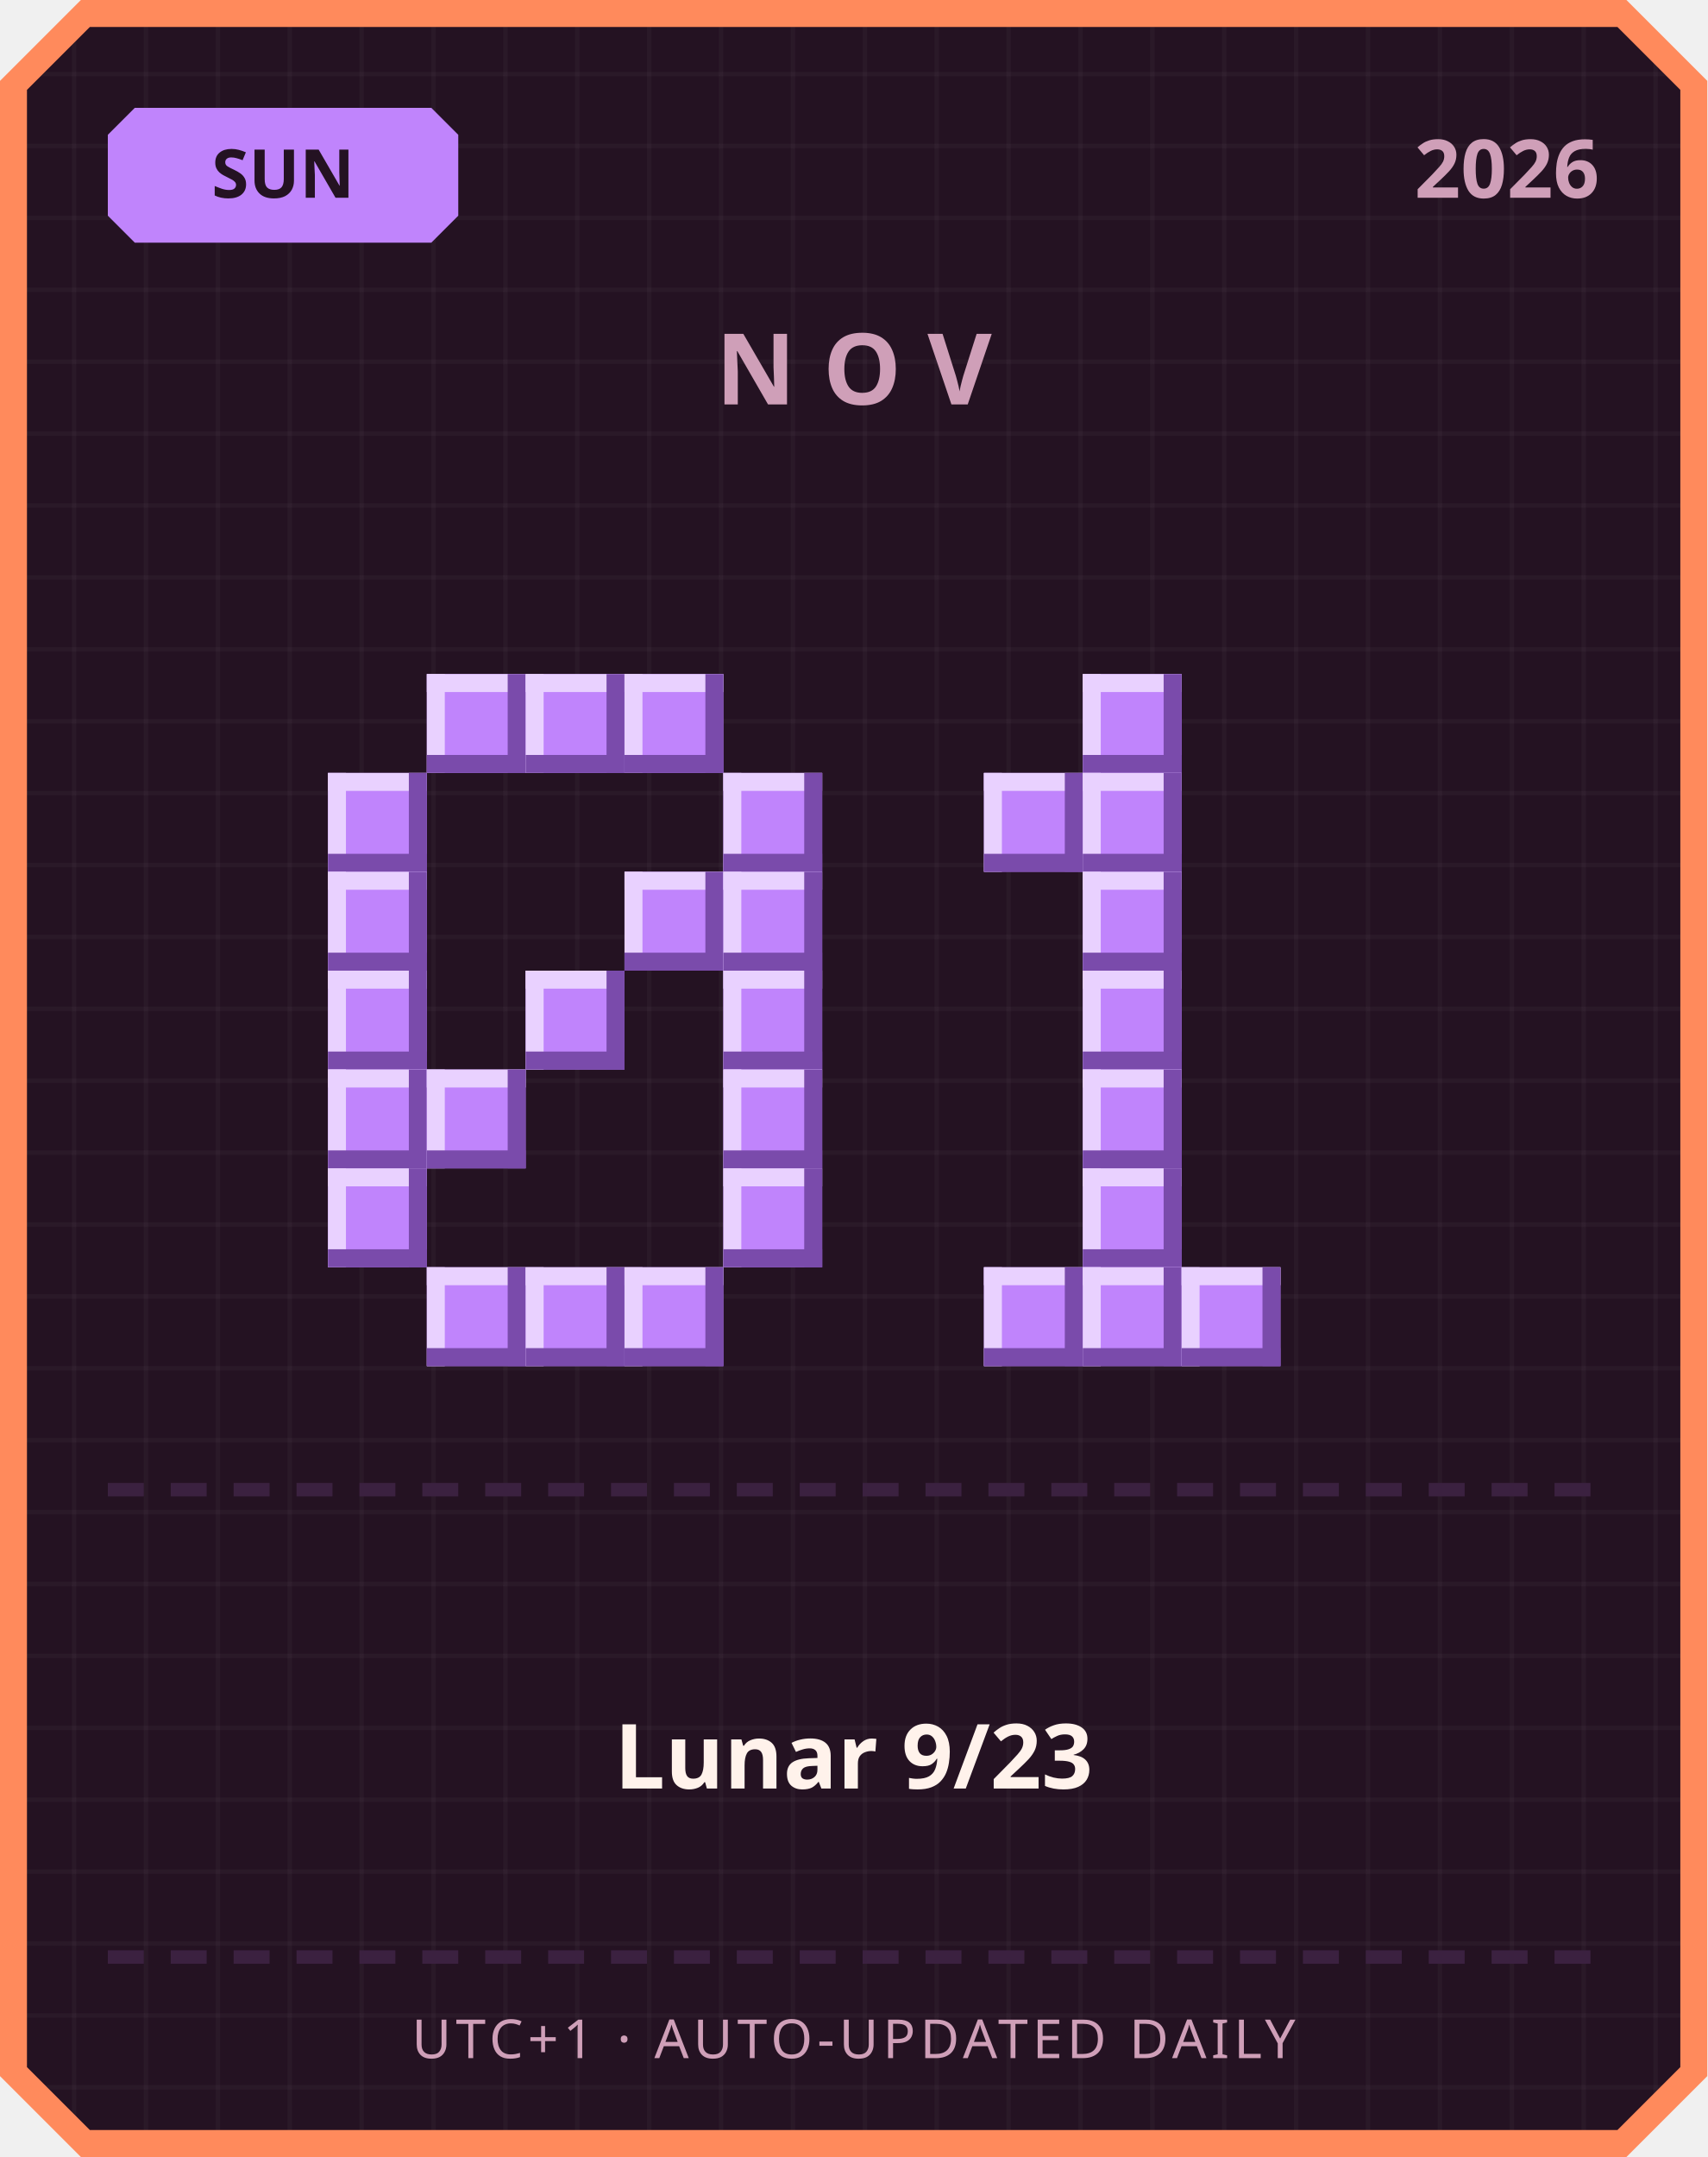
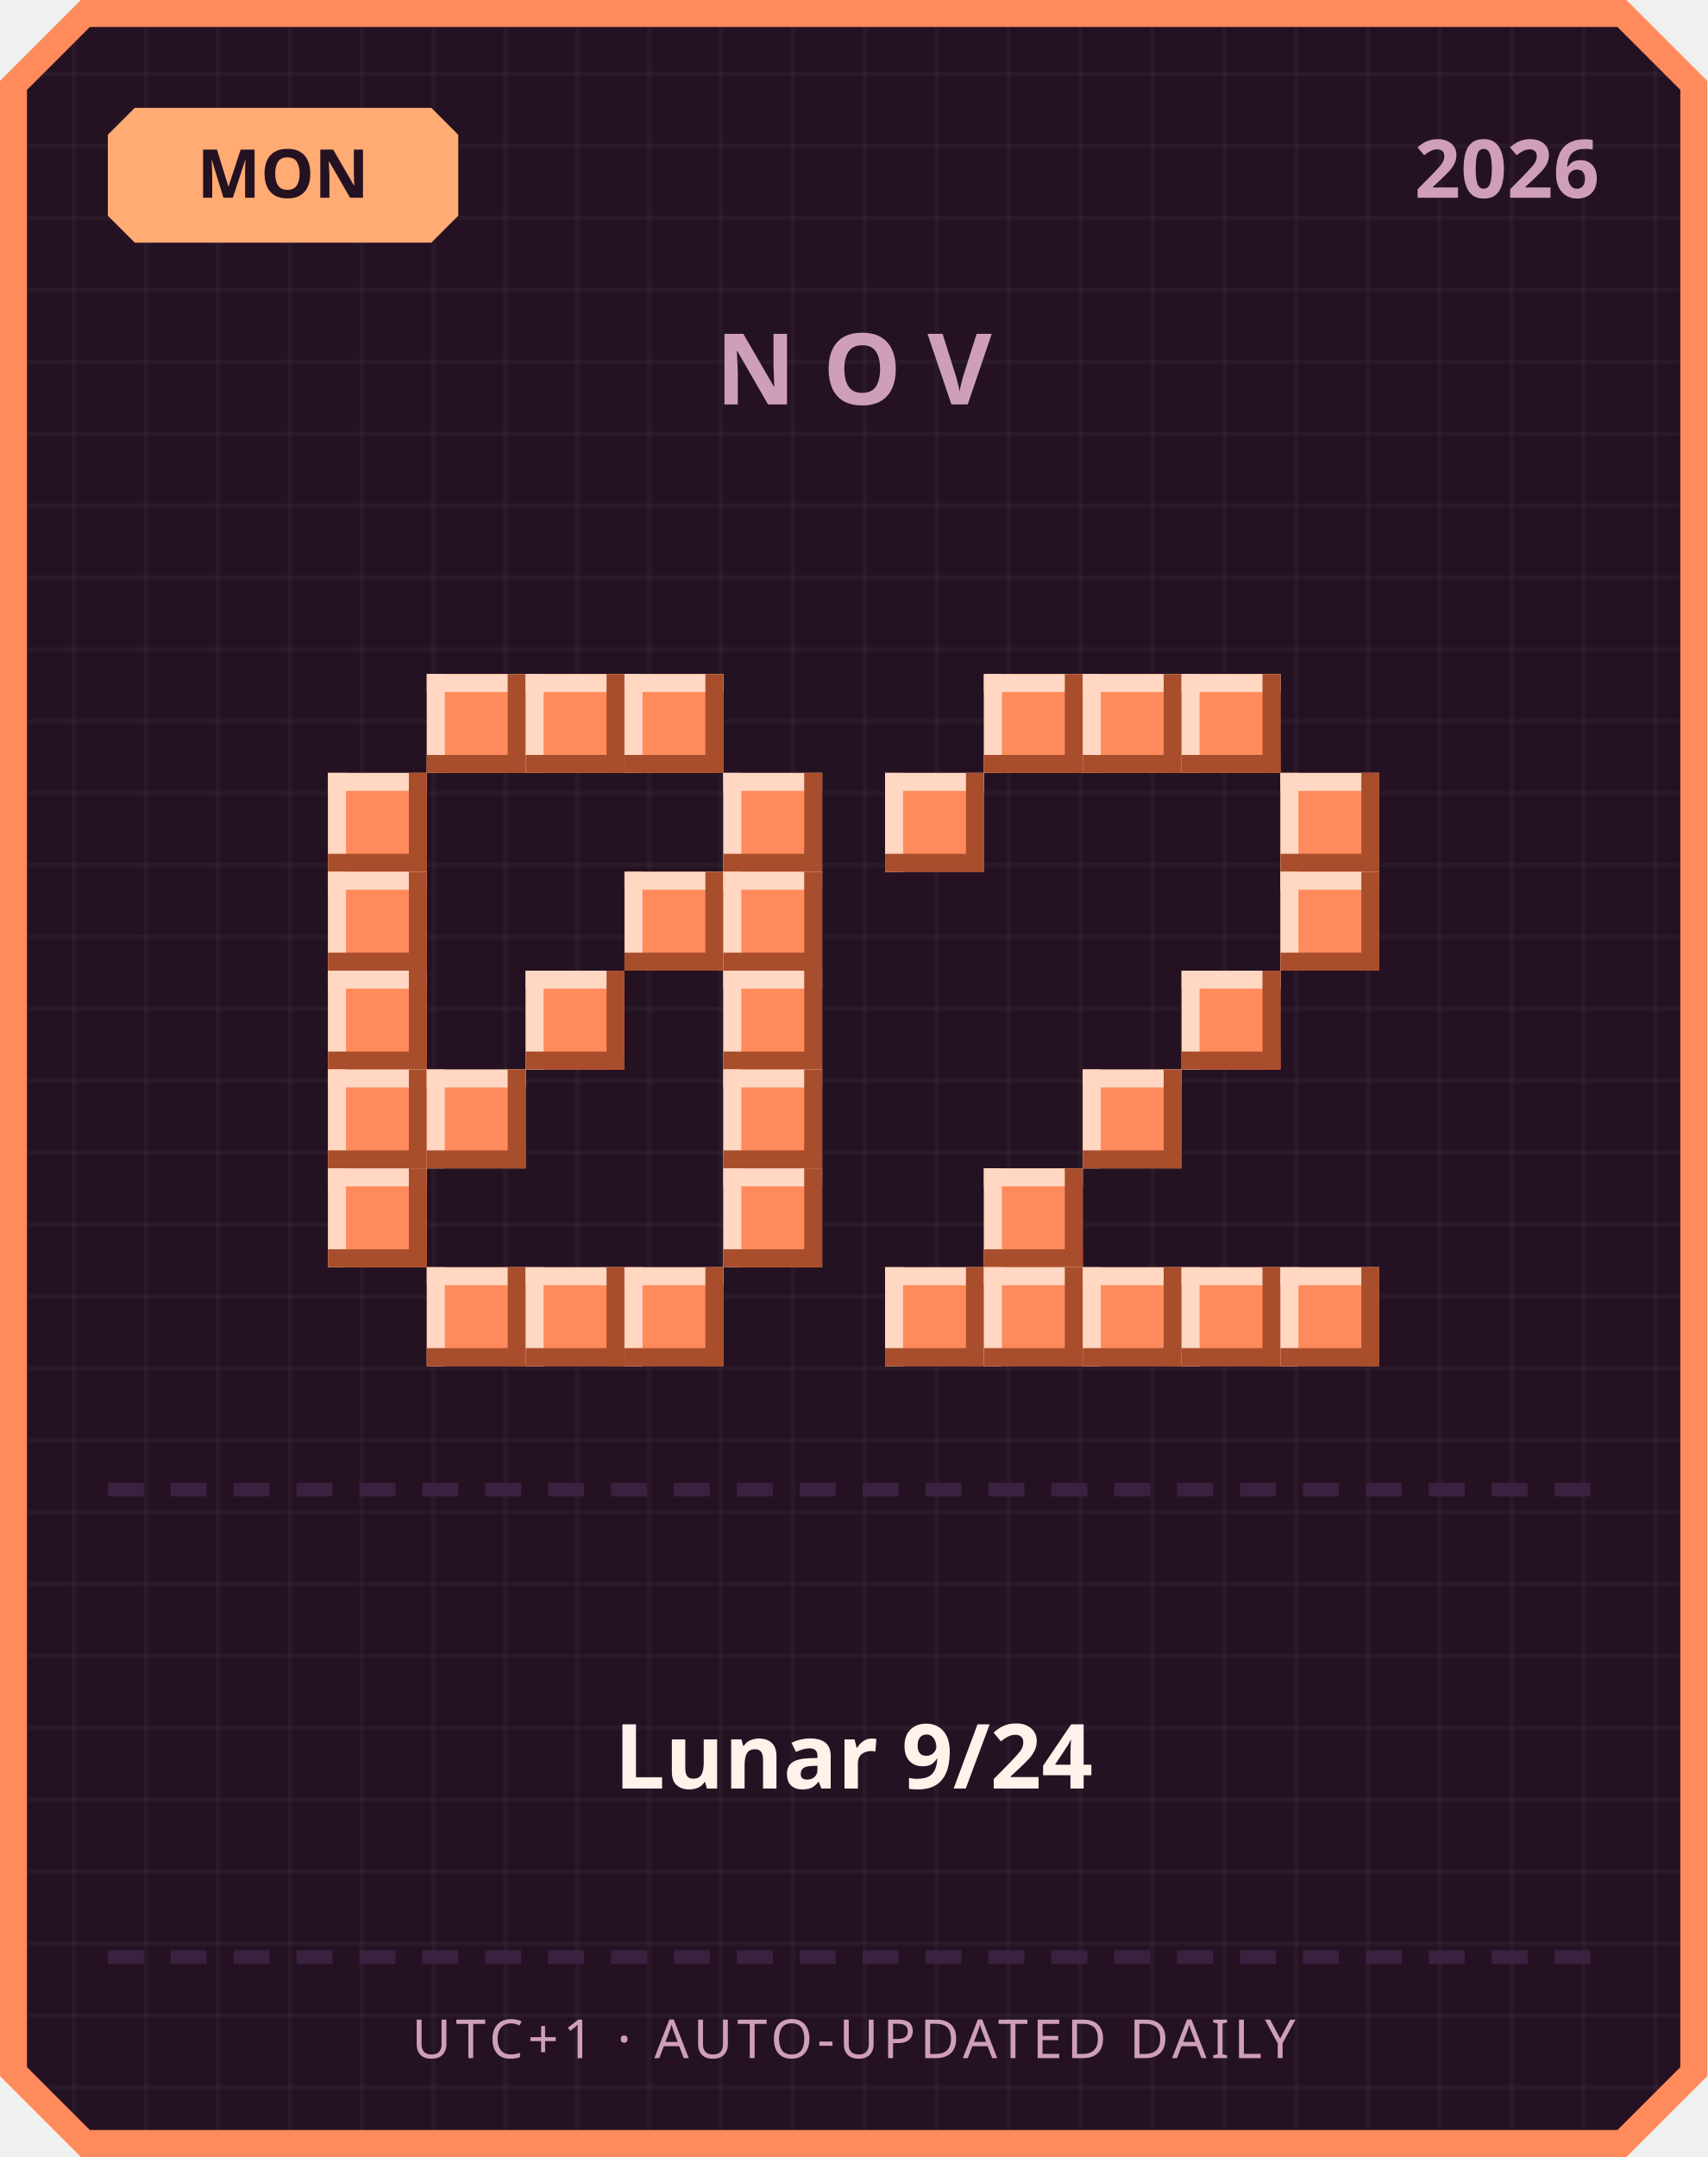
<svg xmlns="http://www.w3.org/2000/svg" width="380" height="480" viewBox="0 0 380 480">
  <defs>
    <pattern id="grid" width="16" height="16" patternUnits="userSpaceOnUse">
      <rect width="16" height="16" fill="#241222" />
      <rect width="1" height="16" fill="#ffffff" opacity="0.03" />
      <rect width="16" height="1" fill="#ffffff" opacity="0.03" />
    </pattern>
  </defs>
  <path d="M 18,0 L 362,0 L 380,18 L 380,462 L 362,480 L 18,480 L 0,462 L 0,18 Z" fill="#ff8a5c" />
  <path d="M 20,6 L 360,6 L 374,20 L 374,460 L 360,474 L 20,474 L 6,460 L 6,20 Z" fill="url(#grid)" />
-   <path d="M 30,24 L 96,24 L 102,30 L 102,48 L 96,54 L 30,54 L 24,48 L 24,30 Z" fill="#c084fc" />
-   <text x="63" y="44" text-anchor="middle" font-family="'Segoe UI', sans-serif" font-size="15" font-weight="700" fill="#241222">SUN</text>
+   <path d="M 30,24 L 96,24 L 102,30 L 102,48 L 96,54 L 30,54 L 24,48 L 24,30 Z" fill="#ffab73" />
+   <text x="63" y="44" text-anchor="middle" font-family="'Segoe UI', sans-serif" font-size="15" font-weight="700" fill="#241222">MON</text>
  <text x="356" y="44" text-anchor="end" font-family="'Segoe UI', sans-serif" font-size="18" font-weight="700" fill="#cf9fb8">2026</text>
  <text x="190" y="90" text-anchor="middle" font-family="'Segoe UI', sans-serif" font-size="22" font-weight="700" letter-spacing="6" fill="#cf9fb8">NOV</text>
-   <rect x="95" y="150" width="22" height="22" fill="#c084fc" />
-   <rect x="95" y="150" width="22" height="4" fill="#e9d1ff" />
-   <rect x="95" y="150" width="4" height="22" fill="#e9d1ff" />
-   <rect x="95" y="168" width="22" height="4" fill="#7a4bab" />
-   <rect x="113" y="150" width="4" height="22" fill="#7a4bab" />
-   <rect x="117" y="150" width="22" height="22" fill="#c084fc" />
-   <rect x="117" y="150" width="22" height="4" fill="#e9d1ff" />
-   <rect x="117" y="150" width="4" height="22" fill="#e9d1ff" />
-   <rect x="117" y="168" width="22" height="4" fill="#7a4bab" />
-   <rect x="135" y="150" width="4" height="22" fill="#7a4bab" />
-   <rect x="139" y="150" width="22" height="22" fill="#c084fc" />
-   <rect x="139" y="150" width="22" height="4" fill="#e9d1ff" />
-   <rect x="139" y="150" width="4" height="22" fill="#e9d1ff" />
-   <rect x="139" y="168" width="22" height="4" fill="#7a4bab" />
-   <rect x="157" y="150" width="4" height="22" fill="#7a4bab" />
-   <rect x="73" y="172" width="22" height="22" fill="#c084fc" />
-   <rect x="73" y="172" width="22" height="4" fill="#e9d1ff" />
-   <rect x="73" y="172" width="4" height="22" fill="#e9d1ff" />
-   <rect x="73" y="190" width="22" height="4" fill="#7a4bab" />
-   <rect x="91" y="172" width="4" height="22" fill="#7a4bab" />
-   <rect x="161" y="172" width="22" height="22" fill="#c084fc" />
-   <rect x="161" y="172" width="22" height="4" fill="#e9d1ff" />
-   <rect x="161" y="172" width="4" height="22" fill="#e9d1ff" />
-   <rect x="161" y="190" width="22" height="4" fill="#7a4bab" />
-   <rect x="179" y="172" width="4" height="22" fill="#7a4bab" />
-   <rect x="73" y="194" width="22" height="22" fill="#c084fc" />
-   <rect x="73" y="194" width="22" height="4" fill="#e9d1ff" />
-   <rect x="73" y="194" width="4" height="22" fill="#e9d1ff" />
-   <rect x="73" y="212" width="22" height="4" fill="#7a4bab" />
-   <rect x="91" y="194" width="4" height="22" fill="#7a4bab" />
-   <rect x="139" y="194" width="22" height="22" fill="#c084fc" />
-   <rect x="139" y="194" width="22" height="4" fill="#e9d1ff" />
-   <rect x="139" y="194" width="4" height="22" fill="#e9d1ff" />
-   <rect x="139" y="212" width="22" height="4" fill="#7a4bab" />
-   <rect x="157" y="194" width="4" height="22" fill="#7a4bab" />
-   <rect x="161" y="194" width="22" height="22" fill="#c084fc" />
-   <rect x="161" y="194" width="22" height="4" fill="#e9d1ff" />
-   <rect x="161" y="194" width="4" height="22" fill="#e9d1ff" />
-   <rect x="161" y="212" width="22" height="4" fill="#7a4bab" />
-   <rect x="179" y="194" width="4" height="22" fill="#7a4bab" />
-   <rect x="73" y="216" width="22" height="22" fill="#c084fc" />
-   <rect x="73" y="216" width="22" height="4" fill="#e9d1ff" />
-   <rect x="73" y="216" width="4" height="22" fill="#e9d1ff" />
-   <rect x="73" y="234" width="22" height="4" fill="#7a4bab" />
-   <rect x="91" y="216" width="4" height="22" fill="#7a4bab" />
-   <rect x="117" y="216" width="22" height="22" fill="#c084fc" />
-   <rect x="117" y="216" width="22" height="4" fill="#e9d1ff" />
-   <rect x="117" y="216" width="4" height="22" fill="#e9d1ff" />
-   <rect x="117" y="234" width="22" height="4" fill="#7a4bab" />
-   <rect x="135" y="216" width="4" height="22" fill="#7a4bab" />
-   <rect x="161" y="216" width="22" height="22" fill="#c084fc" />
-   <rect x="161" y="216" width="22" height="4" fill="#e9d1ff" />
-   <rect x="161" y="216" width="4" height="22" fill="#e9d1ff" />
-   <rect x="161" y="234" width="22" height="4" fill="#7a4bab" />
-   <rect x="179" y="216" width="4" height="22" fill="#7a4bab" />
-   <rect x="73" y="238" width="22" height="22" fill="#c084fc" />
-   <rect x="73" y="238" width="22" height="4" fill="#e9d1ff" />
-   <rect x="73" y="238" width="4" height="22" fill="#e9d1ff" />
-   <rect x="73" y="256" width="22" height="4" fill="#7a4bab" />
-   <rect x="91" y="238" width="4" height="22" fill="#7a4bab" />
-   <rect x="95" y="238" width="22" height="22" fill="#c084fc" />
-   <rect x="95" y="238" width="22" height="4" fill="#e9d1ff" />
-   <rect x="95" y="238" width="4" height="22" fill="#e9d1ff" />
-   <rect x="95" y="256" width="22" height="4" fill="#7a4bab" />
-   <rect x="113" y="238" width="4" height="22" fill="#7a4bab" />
-   <rect x="161" y="238" width="22" height="22" fill="#c084fc" />
-   <rect x="161" y="238" width="22" height="4" fill="#e9d1ff" />
-   <rect x="161" y="238" width="4" height="22" fill="#e9d1ff" />
-   <rect x="161" y="256" width="22" height="4" fill="#7a4bab" />
-   <rect x="179" y="238" width="4" height="22" fill="#7a4bab" />
-   <rect x="73" y="260" width="22" height="22" fill="#c084fc" />
-   <rect x="73" y="260" width="22" height="4" fill="#e9d1ff" />
-   <rect x="73" y="260" width="4" height="22" fill="#e9d1ff" />
-   <rect x="73" y="278" width="22" height="4" fill="#7a4bab" />
-   <rect x="91" y="260" width="4" height="22" fill="#7a4bab" />
-   <rect x="161" y="260" width="22" height="22" fill="#c084fc" />
-   <rect x="161" y="260" width="22" height="4" fill="#e9d1ff" />
-   <rect x="161" y="260" width="4" height="22" fill="#e9d1ff" />
-   <rect x="161" y="278" width="22" height="4" fill="#7a4bab" />
-   <rect x="179" y="260" width="4" height="22" fill="#7a4bab" />
-   <rect x="95" y="282" width="22" height="22" fill="#c084fc" />
-   <rect x="95" y="282" width="22" height="4" fill="#e9d1ff" />
-   <rect x="95" y="282" width="4" height="22" fill="#e9d1ff" />
-   <rect x="95" y="300" width="22" height="4" fill="#7a4bab" />
-   <rect x="113" y="282" width="4" height="22" fill="#7a4bab" />
-   <rect x="117" y="282" width="22" height="22" fill="#c084fc" />
-   <rect x="117" y="282" width="22" height="4" fill="#e9d1ff" />
-   <rect x="117" y="282" width="4" height="22" fill="#e9d1ff" />
-   <rect x="117" y="300" width="22" height="4" fill="#7a4bab" />
-   <rect x="135" y="282" width="4" height="22" fill="#7a4bab" />
-   <rect x="139" y="282" width="22" height="22" fill="#c084fc" />
-   <rect x="139" y="282" width="22" height="4" fill="#e9d1ff" />
-   <rect x="139" y="282" width="4" height="22" fill="#e9d1ff" />
-   <rect x="139" y="300" width="22" height="4" fill="#7a4bab" />
-   <rect x="157" y="282" width="4" height="22" fill="#7a4bab" />
-   <rect x="241" y="150" width="22" height="22" fill="#c084fc" />
-   <rect x="241" y="150" width="22" height="4" fill="#e9d1ff" />
-   <rect x="241" y="150" width="4" height="22" fill="#e9d1ff" />
-   <rect x="241" y="168" width="22" height="4" fill="#7a4bab" />
-   <rect x="259" y="150" width="4" height="22" fill="#7a4bab" />
-   <rect x="219" y="172" width="22" height="22" fill="#c084fc" />
-   <rect x="219" y="172" width="22" height="4" fill="#e9d1ff" />
-   <rect x="219" y="172" width="4" height="22" fill="#e9d1ff" />
-   <rect x="219" y="190" width="22" height="4" fill="#7a4bab" />
-   <rect x="237" y="172" width="4" height="22" fill="#7a4bab" />
-   <rect x="241" y="172" width="22" height="22" fill="#c084fc" />
-   <rect x="241" y="172" width="22" height="4" fill="#e9d1ff" />
-   <rect x="241" y="172" width="4" height="22" fill="#e9d1ff" />
-   <rect x="241" y="190" width="22" height="4" fill="#7a4bab" />
-   <rect x="259" y="172" width="4" height="22" fill="#7a4bab" />
-   <rect x="241" y="194" width="22" height="22" fill="#c084fc" />
-   <rect x="241" y="194" width="22" height="4" fill="#e9d1ff" />
-   <rect x="241" y="194" width="4" height="22" fill="#e9d1ff" />
-   <rect x="241" y="212" width="22" height="4" fill="#7a4bab" />
-   <rect x="259" y="194" width="4" height="22" fill="#7a4bab" />
-   <rect x="241" y="216" width="22" height="22" fill="#c084fc" />
-   <rect x="241" y="216" width="22" height="4" fill="#e9d1ff" />
-   <rect x="241" y="216" width="4" height="22" fill="#e9d1ff" />
-   <rect x="241" y="234" width="22" height="4" fill="#7a4bab" />
-   <rect x="259" y="216" width="4" height="22" fill="#7a4bab" />
-   <rect x="241" y="238" width="22" height="22" fill="#c084fc" />
-   <rect x="241" y="238" width="22" height="4" fill="#e9d1ff" />
-   <rect x="241" y="238" width="4" height="22" fill="#e9d1ff" />
-   <rect x="241" y="256" width="22" height="4" fill="#7a4bab" />
-   <rect x="259" y="238" width="4" height="22" fill="#7a4bab" />
-   <rect x="241" y="260" width="22" height="22" fill="#c084fc" />
-   <rect x="241" y="260" width="22" height="4" fill="#e9d1ff" />
-   <rect x="241" y="260" width="4" height="22" fill="#e9d1ff" />
-   <rect x="241" y="278" width="22" height="4" fill="#7a4bab" />
-   <rect x="259" y="260" width="4" height="22" fill="#7a4bab" />
-   <rect x="219" y="282" width="22" height="22" fill="#c084fc" />
-   <rect x="219" y="282" width="22" height="4" fill="#e9d1ff" />
-   <rect x="219" y="282" width="4" height="22" fill="#e9d1ff" />
-   <rect x="219" y="300" width="22" height="4" fill="#7a4bab" />
-   <rect x="237" y="282" width="4" height="22" fill="#7a4bab" />
-   <rect x="241" y="282" width="22" height="22" fill="#c084fc" />
-   <rect x="241" y="282" width="22" height="4" fill="#e9d1ff" />
-   <rect x="241" y="282" width="4" height="22" fill="#e9d1ff" />
-   <rect x="241" y="300" width="22" height="4" fill="#7a4bab" />
-   <rect x="259" y="282" width="4" height="22" fill="#7a4bab" />
-   <rect x="263" y="282" width="22" height="22" fill="#c084fc" />
-   <rect x="263" y="282" width="22" height="4" fill="#e9d1ff" />
-   <rect x="263" y="282" width="4" height="22" fill="#e9d1ff" />
-   <rect x="263" y="300" width="22" height="4" fill="#7a4bab" />
-   <rect x="281" y="282" width="4" height="22" fill="#7a4bab" />
+   <rect x="95" y="150" width="22" height="22" fill="#ff8a5c" />
+   <rect x="95" y="150" width="22" height="4" fill="#ffd7c2" />
+   <rect x="95" y="150" width="4" height="22" fill="#ffd7c2" />
+   <rect x="95" y="168" width="22" height="4" fill="#a84e2c" />
+   <rect x="113" y="150" width="4" height="22" fill="#a84e2c" />
+   <rect x="117" y="150" width="22" height="22" fill="#ff8a5c" />
+   <rect x="117" y="150" width="22" height="4" fill="#ffd7c2" />
+   <rect x="117" y="150" width="4" height="22" fill="#ffd7c2" />
+   <rect x="117" y="168" width="22" height="4" fill="#a84e2c" />
+   <rect x="135" y="150" width="4" height="22" fill="#a84e2c" />
+   <rect x="139" y="150" width="22" height="22" fill="#ff8a5c" />
+   <rect x="139" y="150" width="22" height="4" fill="#ffd7c2" />
+   <rect x="139" y="150" width="4" height="22" fill="#ffd7c2" />
+   <rect x="139" y="168" width="22" height="4" fill="#a84e2c" />
+   <rect x="157" y="150" width="4" height="22" fill="#a84e2c" />
+   <rect x="73" y="172" width="22" height="22" fill="#ff8a5c" />
+   <rect x="73" y="172" width="22" height="4" fill="#ffd7c2" />
+   <rect x="73" y="172" width="4" height="22" fill="#ffd7c2" />
+   <rect x="73" y="190" width="22" height="4" fill="#a84e2c" />
+   <rect x="91" y="172" width="4" height="22" fill="#a84e2c" />
+   <rect x="161" y="172" width="22" height="22" fill="#ff8a5c" />
+   <rect x="161" y="172" width="22" height="4" fill="#ffd7c2" />
+   <rect x="161" y="172" width="4" height="22" fill="#ffd7c2" />
+   <rect x="161" y="190" width="22" height="4" fill="#a84e2c" />
+   <rect x="179" y="172" width="4" height="22" fill="#a84e2c" />
+   <rect x="73" y="194" width="22" height="22" fill="#ff8a5c" />
+   <rect x="73" y="194" width="22" height="4" fill="#ffd7c2" />
+   <rect x="73" y="194" width="4" height="22" fill="#ffd7c2" />
+   <rect x="73" y="212" width="22" height="4" fill="#a84e2c" />
+   <rect x="91" y="194" width="4" height="22" fill="#a84e2c" />
+   <rect x="139" y="194" width="22" height="22" fill="#ff8a5c" />
+   <rect x="139" y="194" width="22" height="4" fill="#ffd7c2" />
+   <rect x="139" y="194" width="4" height="22" fill="#ffd7c2" />
+   <rect x="139" y="212" width="22" height="4" fill="#a84e2c" />
+   <rect x="157" y="194" width="4" height="22" fill="#a84e2c" />
+   <rect x="161" y="194" width="22" height="22" fill="#ff8a5c" />
+   <rect x="161" y="194" width="22" height="4" fill="#ffd7c2" />
+   <rect x="161" y="194" width="4" height="22" fill="#ffd7c2" />
+   <rect x="161" y="212" width="22" height="4" fill="#a84e2c" />
+   <rect x="179" y="194" width="4" height="22" fill="#a84e2c" />
+   <rect x="73" y="216" width="22" height="22" fill="#ff8a5c" />
+   <rect x="73" y="216" width="22" height="4" fill="#ffd7c2" />
+   <rect x="73" y="216" width="4" height="22" fill="#ffd7c2" />
+   <rect x="73" y="234" width="22" height="4" fill="#a84e2c" />
+   <rect x="91" y="216" width="4" height="22" fill="#a84e2c" />
+   <rect x="117" y="216" width="22" height="22" fill="#ff8a5c" />
+   <rect x="117" y="216" width="22" height="4" fill="#ffd7c2" />
+   <rect x="117" y="216" width="4" height="22" fill="#ffd7c2" />
+   <rect x="117" y="234" width="22" height="4" fill="#a84e2c" />
+   <rect x="135" y="216" width="4" height="22" fill="#a84e2c" />
+   <rect x="161" y="216" width="22" height="22" fill="#ff8a5c" />
+   <rect x="161" y="216" width="22" height="4" fill="#ffd7c2" />
+   <rect x="161" y="216" width="4" height="22" fill="#ffd7c2" />
+   <rect x="161" y="234" width="22" height="4" fill="#a84e2c" />
+   <rect x="179" y="216" width="4" height="22" fill="#a84e2c" />
+   <rect x="73" y="238" width="22" height="22" fill="#ff8a5c" />
+   <rect x="73" y="238" width="22" height="4" fill="#ffd7c2" />
+   <rect x="73" y="238" width="4" height="22" fill="#ffd7c2" />
+   <rect x="73" y="256" width="22" height="4" fill="#a84e2c" />
+   <rect x="91" y="238" width="4" height="22" fill="#a84e2c" />
+   <rect x="95" y="238" width="22" height="22" fill="#ff8a5c" />
+   <rect x="95" y="238" width="22" height="4" fill="#ffd7c2" />
+   <rect x="95" y="238" width="4" height="22" fill="#ffd7c2" />
+   <rect x="95" y="256" width="22" height="4" fill="#a84e2c" />
+   <rect x="113" y="238" width="4" height="22" fill="#a84e2c" />
+   <rect x="161" y="238" width="22" height="22" fill="#ff8a5c" />
+   <rect x="161" y="238" width="22" height="4" fill="#ffd7c2" />
+   <rect x="161" y="238" width="4" height="22" fill="#ffd7c2" />
+   <rect x="161" y="256" width="22" height="4" fill="#a84e2c" />
+   <rect x="179" y="238" width="4" height="22" fill="#a84e2c" />
+   <rect x="73" y="260" width="22" height="22" fill="#ff8a5c" />
+   <rect x="73" y="260" width="22" height="4" fill="#ffd7c2" />
+   <rect x="73" y="260" width="4" height="22" fill="#ffd7c2" />
+   <rect x="73" y="278" width="22" height="4" fill="#a84e2c" />
+   <rect x="91" y="260" width="4" height="22" fill="#a84e2c" />
+   <rect x="161" y="260" width="22" height="22" fill="#ff8a5c" />
+   <rect x="161" y="260" width="22" height="4" fill="#ffd7c2" />
+   <rect x="161" y="260" width="4" height="22" fill="#ffd7c2" />
+   <rect x="161" y="278" width="22" height="4" fill="#a84e2c" />
+   <rect x="179" y="260" width="4" height="22" fill="#a84e2c" />
+   <rect x="95" y="282" width="22" height="22" fill="#ff8a5c" />
+   <rect x="95" y="282" width="22" height="4" fill="#ffd7c2" />
+   <rect x="95" y="282" width="4" height="22" fill="#ffd7c2" />
+   <rect x="95" y="300" width="22" height="4" fill="#a84e2c" />
+   <rect x="113" y="282" width="4" height="22" fill="#a84e2c" />
+   <rect x="117" y="282" width="22" height="22" fill="#ff8a5c" />
+   <rect x="117" y="282" width="22" height="4" fill="#ffd7c2" />
+   <rect x="117" y="282" width="4" height="22" fill="#ffd7c2" />
+   <rect x="117" y="300" width="22" height="4" fill="#a84e2c" />
+   <rect x="135" y="282" width="4" height="22" fill="#a84e2c" />
+   <rect x="139" y="282" width="22" height="22" fill="#ff8a5c" />
+   <rect x="139" y="282" width="22" height="4" fill="#ffd7c2" />
+   <rect x="139" y="282" width="4" height="22" fill="#ffd7c2" />
+   <rect x="139" y="300" width="22" height="4" fill="#a84e2c" />
+   <rect x="157" y="282" width="4" height="22" fill="#a84e2c" />
+   <rect x="219" y="150" width="22" height="22" fill="#ff8a5c" />
+   <rect x="219" y="150" width="22" height="4" fill="#ffd7c2" />
+   <rect x="219" y="150" width="4" height="22" fill="#ffd7c2" />
+   <rect x="219" y="168" width="22" height="4" fill="#a84e2c" />
+   <rect x="237" y="150" width="4" height="22" fill="#a84e2c" />
+   <rect x="241" y="150" width="22" height="22" fill="#ff8a5c" />
+   <rect x="241" y="150" width="22" height="4" fill="#ffd7c2" />
+   <rect x="241" y="150" width="4" height="22" fill="#ffd7c2" />
+   <rect x="241" y="168" width="22" height="4" fill="#a84e2c" />
+   <rect x="259" y="150" width="4" height="22" fill="#a84e2c" />
+   <rect x="263" y="150" width="22" height="22" fill="#ff8a5c" />
+   <rect x="263" y="150" width="22" height="4" fill="#ffd7c2" />
+   <rect x="263" y="150" width="4" height="22" fill="#ffd7c2" />
+   <rect x="263" y="168" width="22" height="4" fill="#a84e2c" />
+   <rect x="281" y="150" width="4" height="22" fill="#a84e2c" />
+   <rect x="197" y="172" width="22" height="22" fill="#ff8a5c" />
+   <rect x="197" y="172" width="22" height="4" fill="#ffd7c2" />
+   <rect x="197" y="172" width="4" height="22" fill="#ffd7c2" />
+   <rect x="197" y="190" width="22" height="4" fill="#a84e2c" />
+   <rect x="215" y="172" width="4" height="22" fill="#a84e2c" />
+   <rect x="285" y="172" width="22" height="22" fill="#ff8a5c" />
+   <rect x="285" y="172" width="22" height="4" fill="#ffd7c2" />
+   <rect x="285" y="172" width="4" height="22" fill="#ffd7c2" />
+   <rect x="285" y="190" width="22" height="4" fill="#a84e2c" />
+   <rect x="303" y="172" width="4" height="22" fill="#a84e2c" />
+   <rect x="285" y="194" width="22" height="22" fill="#ff8a5c" />
+   <rect x="285" y="194" width="22" height="4" fill="#ffd7c2" />
+   <rect x="285" y="194" width="4" height="22" fill="#ffd7c2" />
+   <rect x="285" y="212" width="22" height="4" fill="#a84e2c" />
+   <rect x="303" y="194" width="4" height="22" fill="#a84e2c" />
+   <rect x="263" y="216" width="22" height="22" fill="#ff8a5c" />
+   <rect x="263" y="216" width="22" height="4" fill="#ffd7c2" />
+   <rect x="263" y="216" width="4" height="22" fill="#ffd7c2" />
+   <rect x="263" y="234" width="22" height="4" fill="#a84e2c" />
+   <rect x="281" y="216" width="4" height="22" fill="#a84e2c" />
+   <rect x="241" y="238" width="22" height="22" fill="#ff8a5c" />
+   <rect x="241" y="238" width="22" height="4" fill="#ffd7c2" />
+   <rect x="241" y="238" width="4" height="22" fill="#ffd7c2" />
+   <rect x="241" y="256" width="22" height="4" fill="#a84e2c" />
+   <rect x="259" y="238" width="4" height="22" fill="#a84e2c" />
+   <rect x="219" y="260" width="22" height="22" fill="#ff8a5c" />
+   <rect x="219" y="260" width="22" height="4" fill="#ffd7c2" />
+   <rect x="219" y="260" width="4" height="22" fill="#ffd7c2" />
+   <rect x="219" y="278" width="22" height="4" fill="#a84e2c" />
+   <rect x="237" y="260" width="4" height="22" fill="#a84e2c" />
+   <rect x="197" y="282" width="22" height="22" fill="#ff8a5c" />
+   <rect x="197" y="282" width="22" height="4" fill="#ffd7c2" />
+   <rect x="197" y="282" width="4" height="22" fill="#ffd7c2" />
+   <rect x="197" y="300" width="22" height="4" fill="#a84e2c" />
+   <rect x="215" y="282" width="4" height="22" fill="#a84e2c" />
+   <rect x="219" y="282" width="22" height="22" fill="#ff8a5c" />
+   <rect x="219" y="282" width="22" height="4" fill="#ffd7c2" />
+   <rect x="219" y="282" width="4" height="22" fill="#ffd7c2" />
+   <rect x="219" y="300" width="22" height="4" fill="#a84e2c" />
+   <rect x="237" y="282" width="4" height="22" fill="#a84e2c" />
+   <rect x="241" y="282" width="22" height="22" fill="#ff8a5c" />
+   <rect x="241" y="282" width="22" height="4" fill="#ffd7c2" />
+   <rect x="241" y="282" width="4" height="22" fill="#ffd7c2" />
+   <rect x="241" y="300" width="22" height="4" fill="#a84e2c" />
+   <rect x="259" y="282" width="4" height="22" fill="#a84e2c" />
+   <rect x="263" y="282" width="22" height="22" fill="#ff8a5c" />
+   <rect x="263" y="282" width="22" height="4" fill="#ffd7c2" />
+   <rect x="263" y="282" width="4" height="22" fill="#ffd7c2" />
+   <rect x="263" y="300" width="22" height="4" fill="#a84e2c" />
+   <rect x="281" y="282" width="4" height="22" fill="#a84e2c" />
+   <rect x="285" y="282" width="22" height="22" fill="#ff8a5c" />
+   <rect x="285" y="282" width="22" height="4" fill="#ffd7c2" />
+   <rect x="285" y="282" width="4" height="22" fill="#ffd7c2" />
+   <rect x="285" y="300" width="22" height="4" fill="#a84e2c" />
+   <rect x="303" y="282" width="4" height="22" fill="#a84e2c" />
  <rect x="24" y="330" width="8" height="3" fill="#3b2140" />
  <rect x="38" y="330" width="8" height="3" fill="#3b2140" />
  <rect x="52" y="330" width="8" height="3" fill="#3b2140" />
  <rect x="66" y="330" width="8" height="3" fill="#3b2140" />
  <rect x="80" y="330" width="8" height="3" fill="#3b2140" />
  <rect x="94" y="330" width="8" height="3" fill="#3b2140" />
  <rect x="108" y="330" width="8" height="3" fill="#3b2140" />
  <rect x="122" y="330" width="8" height="3" fill="#3b2140" />
  <rect x="136" y="330" width="8" height="3" fill="#3b2140" />
  <rect x="150" y="330" width="8" height="3" fill="#3b2140" />
  <rect x="164" y="330" width="8" height="3" fill="#3b2140" />
  <rect x="178" y="330" width="8" height="3" fill="#3b2140" />
  <rect x="192" y="330" width="8" height="3" fill="#3b2140" />
  <rect x="206" y="330" width="8" height="3" fill="#3b2140" />
  <rect x="220" y="330" width="8" height="3" fill="#3b2140" />
  <rect x="234" y="330" width="8" height="3" fill="#3b2140" />
  <rect x="248" y="330" width="8" height="3" fill="#3b2140" />
  <rect x="262" y="330" width="8" height="3" fill="#3b2140" />
  <rect x="276" y="330" width="8" height="3" fill="#3b2140" />
  <rect x="290" y="330" width="8" height="3" fill="#3b2140" />
  <rect x="304" y="330" width="8" height="3" fill="#3b2140" />
  <rect x="318" y="330" width="8" height="3" fill="#3b2140" />
  <rect x="332" y="330" width="8" height="3" fill="#3b2140" />
  <rect x="346" y="330" width="8" height="3" fill="#3b2140" />
-   <text x="190" y="398" text-anchor="middle" font-family="'Segoe UI', 'Microsoft JhengHei', sans-serif" font-size="20" font-weight="700" fill="#fff2eb">Lunar 9/23</text>
+   <text x="190" y="398" text-anchor="middle" font-family="'Segoe UI', 'Microsoft JhengHei', sans-serif" font-size="20" font-weight="700" fill="#fff2eb">Lunar 9/24</text>
  <rect x="24" y="434" width="8" height="3" fill="#3b2140" />
  <rect x="38" y="434" width="8" height="3" fill="#3b2140" />
  <rect x="52" y="434" width="8" height="3" fill="#3b2140" />
  <rect x="66" y="434" width="8" height="3" fill="#3b2140" />
  <rect x="80" y="434" width="8" height="3" fill="#3b2140" />
  <rect x="94" y="434" width="8" height="3" fill="#3b2140" />
  <rect x="108" y="434" width="8" height="3" fill="#3b2140" />
  <rect x="122" y="434" width="8" height="3" fill="#3b2140" />
  <rect x="136" y="434" width="8" height="3" fill="#3b2140" />
  <rect x="150" y="434" width="8" height="3" fill="#3b2140" />
  <rect x="164" y="434" width="8" height="3" fill="#3b2140" />
  <rect x="178" y="434" width="8" height="3" fill="#3b2140" />
  <rect x="192" y="434" width="8" height="3" fill="#3b2140" />
  <rect x="206" y="434" width="8" height="3" fill="#3b2140" />
  <rect x="220" y="434" width="8" height="3" fill="#3b2140" />
  <rect x="234" y="434" width="8" height="3" fill="#3b2140" />
  <rect x="248" y="434" width="8" height="3" fill="#3b2140" />
  <rect x="262" y="434" width="8" height="3" fill="#3b2140" />
  <rect x="276" y="434" width="8" height="3" fill="#3b2140" />
  <rect x="290" y="434" width="8" height="3" fill="#3b2140" />
  <rect x="304" y="434" width="8" height="3" fill="#3b2140" />
  <rect x="318" y="434" width="8" height="3" fill="#3b2140" />
  <rect x="332" y="434" width="8" height="3" fill="#3b2140" />
  <rect x="346" y="434" width="8" height="3" fill="#3b2140" />
  <text x="190" y="458" text-anchor="middle" font-family="'Segoe UI', sans-serif" font-size="12" letter-spacing="1" fill="#cf9fb8">UTC+1 · AUTO-UPDATED DAILY</text>
</svg>
